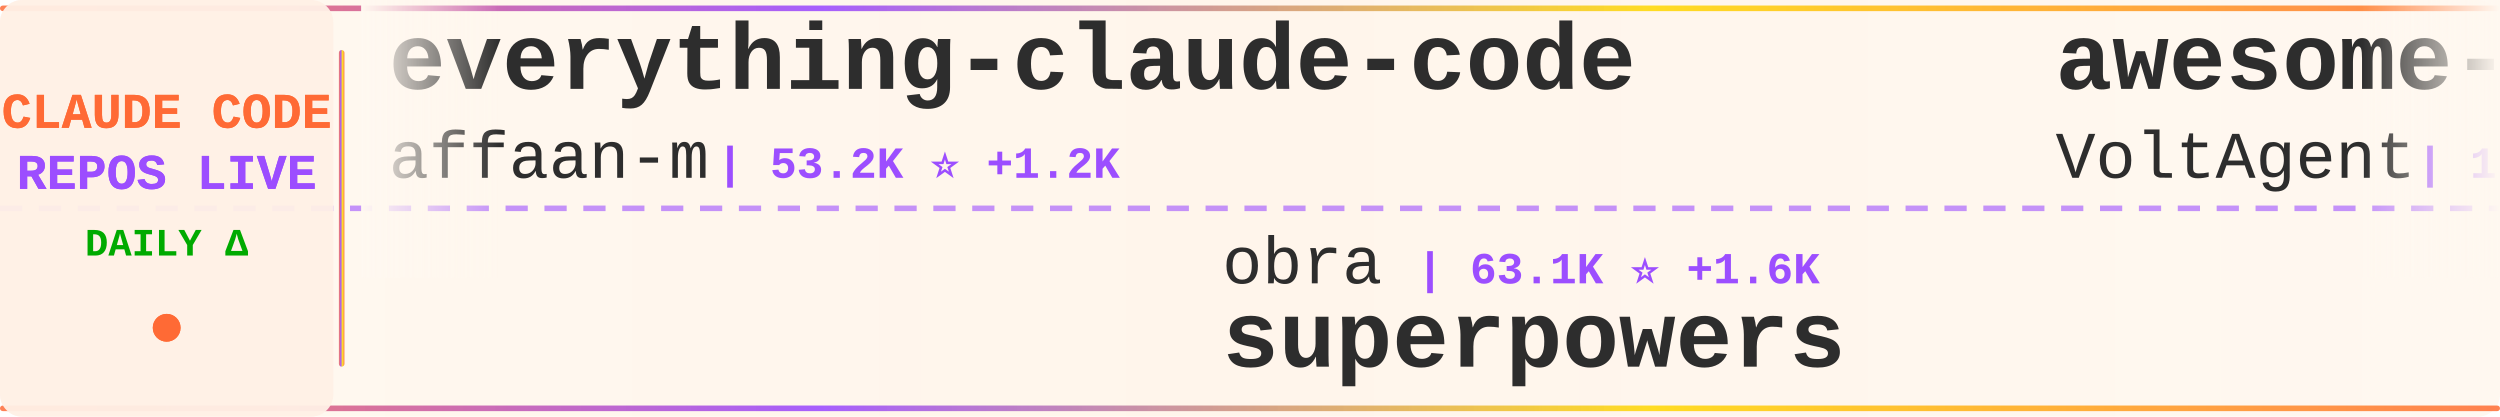
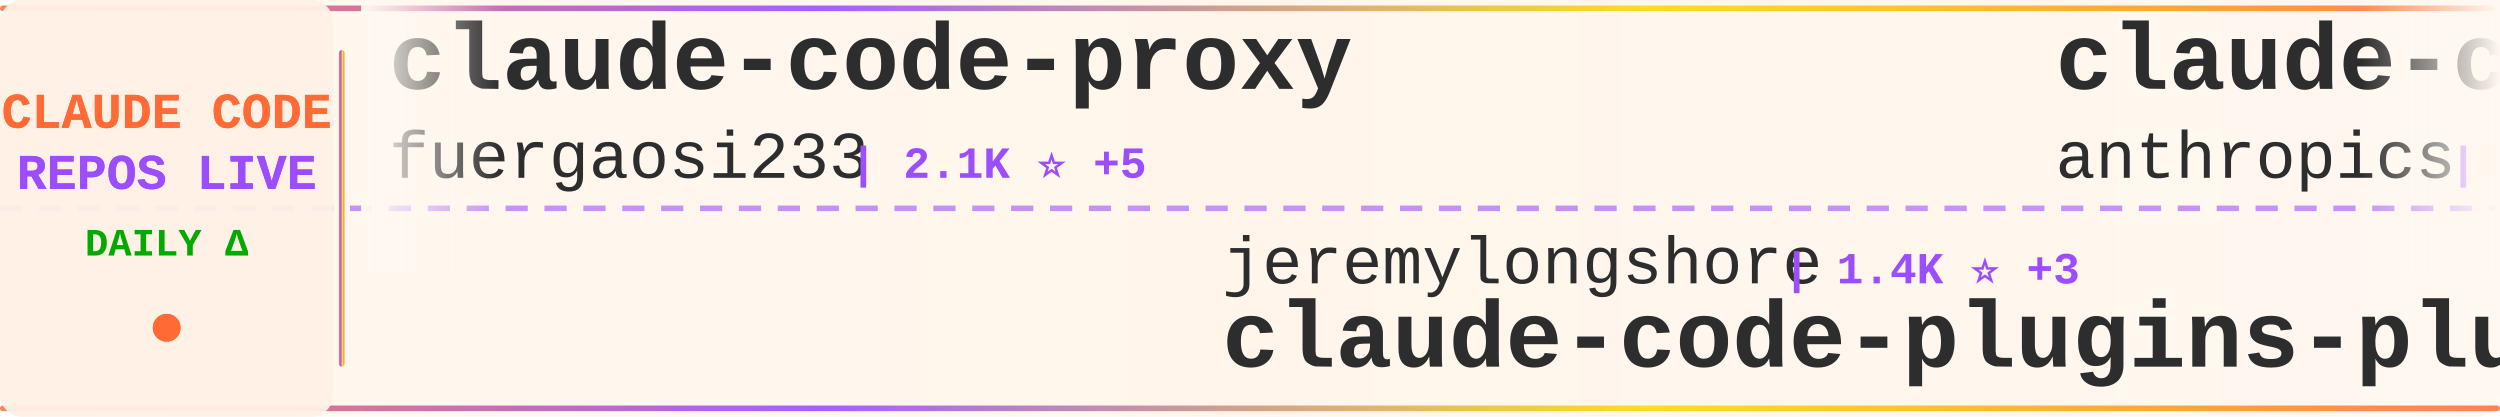
<svg xmlns="http://www.w3.org/2000/svg" width="900" height="150">
  <defs>
    <linearGradient id="tickerBg" x1="0%" y1="0%" x2="100%" y2="0%">
      <stop offset="0%" style="stop-color:#fff8f0;stop-opacity:0.98" />
      <stop offset="50%" style="stop-color:#fff5eb;stop-opacity:1" />
      <stop offset="100%" style="stop-color:#fff8f0;stop-opacity:0.98" />
    </linearGradient>
    <linearGradient id="borderGrad" x1="0%" y1="0%" x2="100%" y2="0%">
      <stop offset="0%" style="stop-color:#FF6B35;stop-opacity:0.85">
        <animate attributeName="stop-opacity" values="0.85;1;0.85" dur="2s" repeatCount="indefinite" />
      </stop>
      <stop offset="33%" style="stop-color:#9C4EFF;stop-opacity:0.9">
        <animate attributeName="stop-opacity" values="0.9;1;0.9" dur="2.2s" repeatCount="indefinite" />
      </stop>
      <stop offset="66%" style="stop-color:#FFD700;stop-opacity:0.85">
        <animate attributeName="stop-opacity" values="0.85;1;0.85" dur="1.8s" repeatCount="indefinite" />
      </stop>
      <stop offset="100%" style="stop-color:#FF6B35;stop-opacity:0.85">
        <animate attributeName="stop-opacity" values="0.85;1;0.85" dur="2s" repeatCount="indefinite" />
      </stop>
    </linearGradient>
    <filter id="textGlow">
      <feGaussianBlur stdDeviation="0.15" result="coloredBlur" />
      <feMerge>
        <feMergeNode in="coloredBlur" />
        <feMergeNode in="SourceGraphic" />
      </feMerge>
    </filter>
    <filter id="metricGlow">
      <feGaussianBlur stdDeviation="0.2" result="coloredBlur" />
      <feMerge>
        <feMergeNode in="coloredBlur" />
        <feMergeNode in="SourceGraphic" />
      </feMerge>
    </filter>
    <linearGradient id="leftFade" x1="0%" y1="0%" x2="100%" y2="0%">
      <stop offset="0%" style="stop-color:#fff8f0;stop-opacity:1" />
      <stop offset="100%" style="stop-color:#fff8f0;stop-opacity:0" />
    </linearGradient>
    <linearGradient id="rightFade" x1="0%" y1="0%" x2="100%" y2="0%">
      <stop offset="0%" style="stop-color:#fff8f0;stop-opacity:0" />
      <stop offset="100%" style="stop-color:#fff8f0;stop-opacity:1" />
    </linearGradient>
  </defs>
  <rect width="900" height="150" fill="url(#tickerBg)" rx="8" />
  <rect x="0" y="2" width="900" height="2" fill="url(#borderGrad)" rx="1" />
  <rect x="0" y="146" width="900" height="2" fill="url(#borderGrad)" rx="1" />
  <line x1="0" y1="75" x2="900" y2="75" stroke="#9C4EFF" stroke-width="2" stroke-dasharray="8 6" opacity="0.6" />
  <rect x="0" y="0" width="120" height="150" fill="#fff0e6" opacity="0.95" rx="8" />
  <text x="60" y="46" font-family="'Courier New', monospace" font-size="18" font-weight="bold" fill="#FF6B35" text-anchor="middle" filter="url(#textGlow)">
    CLAUDE CODE
  </text>
  <text x="60" y="68" font-family="'Courier New', monospace" font-size="18" font-weight="bold" fill="#9C4EFF" text-anchor="middle" filter="url(#textGlow)">
    REPOS LIVE
  </text>
  <text x="60" y="92" font-family="'Courier New', monospace" font-size="14" font-weight="bold" fill="#00aa00" text-anchor="middle">
    DAILY Δ
  </text>
  <circle cx="60" cy="118" r="5" fill="#FF6B35" filter="url(#metricGlow)">
    <animate attributeName="r" values="4;6;4" dur="1.5s" repeatCount="indefinite" />
    <animate attributeName="opacity" values="0.6;1;0.6" dur="1.5s" repeatCount="indefinite" />
  </circle>
  <rect x="122" y="18" width="2" height="114" fill="url(#borderGrad)" rx="1" />
  <clipPath id="tickerClip">
    <rect x="130" y="0" width="770" height="150" />
  </clipPath>
  <g clip-path="url(#tickerClip)">
    <g id="tickerItems">
      <animateTransform attributeName="transform" attributeType="XML" type="translate" from="0 0" to="-3000 0" dur="54s" repeatCount="indefinite" />
      <g transform="translate(0, 0)">
-         <text x="140" y="32" font-family="'Courier New', monospace" font-size="34" font-weight="bold" fill="#2d2d2d">everything-claude-code</text>
-         <text x="140" y="64" font-family="'Courier New', monospace" font-size="24" font-weight="normal" fill="#2d2d2d" opacity="1.0">affaan-m</text>
-         <text x="258" y="64" font-family="'Courier New', monospace" font-size="16" font-weight="bold" fill="#9C4EFF"> | 53.2K ⭐ +1.2K</text>
+         <text x="140" y="32" font-family="'Courier New', monospace" font-size="34" font-weight="bold" fill="#2d2d2d">claude-code-proxy</text>
+         <text x="140" y="64" font-family="'Courier New', monospace" font-size="24" font-weight="normal" fill="#2d2d2d" opacity="1.0">fuergaosi233</text>
+         <text x="306" y="64" font-family="'Courier New', monospace" font-size="16" font-weight="bold" fill="#9C4EFF"> | 2.1K ⭐ +5</text>
      </g>
      <g transform="translate(300, 0)">
+         <text x="140" y="102" font-family="'Courier New', monospace" font-size="24" font-weight="normal" fill="#2d2d2d" opacity="1.0">jeremylongshore</text>
+         <text x="342" y="102" font-family="'Courier New', monospace" font-size="16" font-weight="bold" fill="#9C4EFF"> | 1.4K ⭐ +3</text>
+         <text x="140" y="132" font-family="'Courier New', monospace" font-size="34" font-weight="bold" fill="#2d2d2d">claude-code-plugins-plus...</text>
+       </g>
+       <g transform="translate(600, 0)">
+         <text x="140" y="32" font-family="'Courier New', monospace" font-size="34" font-weight="bold" fill="#2d2d2d">claude-code</text>
+         <text x="140" y="64" font-family="'Courier New', monospace" font-size="24" font-weight="normal" fill="#2d2d2d" opacity="1.0">anthropics</text>
+         <text x="282" y="64" font-family="'Courier New', monospace" font-size="16" font-weight="bold" fill="#9C4EFF"> | 70.6K ⭐ +469</text>
+       </g>
+       <g transform="translate(900, 0)">
        <text x="140" y="102" font-family="'Courier New', monospace" font-size="24" font-weight="normal" fill="#2d2d2d" opacity="1.0">obra</text>
-         <text x="210" y="102" font-family="'Courier New', monospace" font-size="16" font-weight="bold" fill="#9C4EFF"> | 63.1K ⭐ +1.6K</text>
+         <text x="210" y="102" font-family="'Courier New', monospace" font-size="16" font-weight="bold" fill="#9C4EFF"> | 63.4K ⭐ +1.6K</text>
        <text x="140" y="132" font-family="'Courier New', monospace" font-size="34" font-weight="bold" fill="#2d2d2d">superpowers</text>
      </g>
-       <g transform="translate(600, 0)">
-         <text x="140" y="32" font-family="'Courier New', monospace" font-size="34" font-weight="bold" fill="#2d2d2d">awesome-claude-code-suba...</text>
-         <text x="140" y="64" font-family="'Courier New', monospace" font-size="24" font-weight="normal" fill="#2d2d2d" opacity="1.0">VoltAgent</text>
-         <text x="270" y="64" font-family="'Courier New', monospace" font-size="16" font-weight="bold" fill="#9C4EFF"> | 11.5K ⭐ +145</text>
-       </g>
-       <g transform="translate(900, 0)">
-         <text x="140" y="102" font-family="'Courier New', monospace" font-size="24" font-weight="normal" fill="#2d2d2d" opacity="1.0">shanraisshan</text>
-         <text x="306" y="102" font-family="'Courier New', monospace" font-size="16" font-weight="bold" fill="#9C4EFF"> | 5.0K ⭐ +166</text>
-         <text x="140" y="132" font-family="'Courier New', monospace" font-size="34" font-weight="bold" fill="#2d2d2d">claude-code-best-practic...</text>
-       </g>
      <g transform="translate(1200, 0)">
-         <text x="140" y="32" font-family="'Courier New', monospace" font-size="34" font-weight="bold" fill="#2d2d2d">claude-code-base-action</text>
-         <text x="140" y="64" font-family="'Courier New', monospace" font-size="24" font-weight="normal" fill="#2d2d2d" opacity="1.0">anthropics</text>
-         <text x="282" y="64" font-family="'Courier New', monospace" font-size="16" font-weight="bold" fill="#9C4EFF"> | 589 ⭐ +1</text>
+         <text x="140" y="32" font-family="'Courier New', monospace" font-size="34" font-weight="bold" fill="#2d2d2d">superdesign</text>
+         <text x="140" y="64" font-family="'Courier New', monospace" font-size="24" font-weight="normal" fill="#2d2d2d" opacity="1.0">superdesigndev</text>
+         <text x="330" y="64" font-family="'Courier New', monospace" font-size="16" font-weight="bold" fill="#9C4EFF"> | 6.0K ⭐ +3</text>
      </g>
      <g transform="translate(1500, 0)">
-         <text x="140" y="102" font-family="'Courier New', monospace" font-size="24" font-weight="normal" fill="#2d2d2d" opacity="1.0">anthropics</text>
-         <text x="282" y="102" font-family="'Courier New', monospace" font-size="16" font-weight="bold" fill="#9C4EFF"> | 5.0K ⭐ +35</text>
-         <text x="140" y="132" font-family="'Courier New', monospace" font-size="34" font-weight="bold" fill="#2d2d2d">claude-agent-sdk-python</text>
+         <text x="140" y="102" font-family="'Courier New', monospace" font-size="24" font-weight="normal" fill="#2d2d2d" opacity="1.0">1rgs</text>
+         <text x="210" y="102" font-family="'Courier New', monospace" font-size="16" font-weight="bold" fill="#9C4EFF"> | 3.1K ⭐ +4</text>
+         <text x="140" y="132" font-family="'Courier New', monospace" font-size="34" font-weight="bold" fill="#2d2d2d">claude-code-proxy</text>
      </g>
      <g transform="translate(1800, 0)">
-         <text x="140" y="32" font-family="'Courier New', monospace" font-size="34" font-weight="bold" fill="#2d2d2d">claude-code</text>
-         <text x="140" y="64" font-family="'Courier New', monospace" font-size="24" font-weight="normal" fill="#2d2d2d" opacity="1.0">MadAppGang</text>
-         <text x="282" y="64" font-family="'Courier New', monospace" font-size="16" font-weight="bold" fill="#9C4EFF"> | 238 ⭐</text>
+         <text x="140" y="32" font-family="'Courier New', monospace" font-size="34" font-weight="bold" fill="#2d2d2d">nanoclaw</text>
+         <text x="140" y="64" font-family="'Courier New', monospace" font-size="24" font-weight="normal" fill="#2d2d2d" opacity="1.0">qwibitai</text>
+         <text x="258" y="64" font-family="'Courier New', monospace" font-size="16" font-weight="bold" fill="#9C4EFF"> | 15.3K ⭐ +625</text>
      </g>
      <g transform="translate(2100, 0)">
-         <text x="140" y="102" font-family="'Courier New', monospace" font-size="24" font-weight="normal" fill="#2d2d2d" opacity="1.0">upstash</text>
-         <text x="246" y="102" font-family="'Courier New', monospace" font-size="16" font-weight="bold" fill="#9C4EFF"> | 47.0K ⭐ +115</text>
-         <text x="140" y="132" font-family="'Courier New', monospace" font-size="34" font-weight="bold" fill="#2d2d2d">context7</text>
+         <text x="140" y="102" font-family="'Courier New', monospace" font-size="24" font-weight="normal" fill="#2d2d2d" opacity="1.0">edmund-io</text>
+         <text x="270" y="102" font-family="'Courier New', monospace" font-size="16" font-weight="bold" fill="#9C4EFF"> | 1.2K ⭐ +6</text>
+         <text x="140" y="132" font-family="'Courier New', monospace" font-size="34" font-weight="bold" fill="#2d2d2d">edmunds-claude-code</text>
      </g>
      <g transform="translate(2400, 0)">
-         <text x="140" y="32" font-family="'Courier New', monospace" font-size="34" font-weight="bold" fill="#2d2d2d">claude-code-webui</text>
-         <text x="140" y="64" font-family="'Courier New', monospace" font-size="24" font-weight="normal" fill="#2d2d2d" opacity="1.0">sugyan</text>
-         <text x="234" y="64" font-family="'Courier New', monospace" font-size="16" font-weight="bold" fill="#9C4EFF"> | 935 ⭐ +1</text>
+         <text x="140" y="32" font-family="'Courier New', monospace" font-size="34" font-weight="bold" fill="#2d2d2d">claude-code-action</text>
+         <text x="140" y="64" font-family="'Courier New', monospace" font-size="24" font-weight="normal" fill="#2d2d2d" opacity="1.0">anthropics</text>
+         <text x="282" y="64" font-family="'Courier New', monospace" font-size="16" font-weight="bold" fill="#9C4EFF"> | 5.9K ⭐ +24</text>
      </g>
      <g transform="translate(2700, 0)">
-         <text x="140" y="102" font-family="'Courier New', monospace" font-size="24" font-weight="normal" fill="#2d2d2d" opacity="1.0">Njengah</text>
-         <text x="246" y="102" font-family="'Courier New', monospace" font-size="16" font-weight="bold" fill="#9C4EFF"> | 1.4K ⭐ +6</text>
-         <text x="140" y="132" font-family="'Courier New', monospace" font-size="34" font-weight="bold" fill="#2d2d2d">claude-code-cheat-sheet</text>
+         <text x="140" y="102" font-family="'Courier New', monospace" font-size="24" font-weight="normal" fill="#2d2d2d" opacity="1.0">VoltAgent</text>
+         <text x="270" y="102" font-family="'Courier New', monospace" font-size="16" font-weight="bold" fill="#9C4EFF"> | 11.6K ⭐ +140</text>
+         <text x="140" y="132" font-family="'Courier New', monospace" font-size="34" font-weight="bold" fill="#2d2d2d">awesome-claude-code-suba...</text>
      </g>
      <g transform="translate(3000, 0)">
-         <text x="140" y="32" font-family="'Courier New', monospace" font-size="34" font-weight="bold" fill="#2d2d2d">everything-claude-code</text>
-         <text x="140" y="64" font-family="'Courier New', monospace" font-size="24" font-weight="normal" fill="#2d2d2d" opacity="1.0">affaan-m</text>
-         <text x="258" y="64" font-family="'Courier New', monospace" font-size="16" font-weight="bold" fill="#9C4EFF"> | 53.2K ⭐ +1.2K</text>
+         <text x="140" y="32" font-family="'Courier New', monospace" font-size="34" font-weight="bold" fill="#2d2d2d">claude-code-proxy</text>
+         <text x="140" y="64" font-family="'Courier New', monospace" font-size="24" font-weight="normal" fill="#2d2d2d" opacity="1.0">fuergaosi233</text>
+         <text x="306" y="64" font-family="'Courier New', monospace" font-size="16" font-weight="bold" fill="#9C4EFF"> | 2.1K ⭐ +5</text>
      </g>
      <g transform="translate(3300, 0)">
-         <text x="140" y="102" font-family="'Courier New', monospace" font-size="24" font-weight="normal" fill="#2d2d2d" opacity="1.0">obra</text>
-         <text x="210" y="102" font-family="'Courier New', monospace" font-size="16" font-weight="bold" fill="#9C4EFF"> | 63.1K ⭐ +1.6K</text>
-         <text x="140" y="132" font-family="'Courier New', monospace" font-size="34" font-weight="bold" fill="#2d2d2d">superpowers</text>
+         <text x="140" y="102" font-family="'Courier New', monospace" font-size="24" font-weight="normal" fill="#2d2d2d" opacity="1.0">jeremylongshore</text>
+         <text x="342" y="102" font-family="'Courier New', monospace" font-size="16" font-weight="bold" fill="#9C4EFF"> | 1.4K ⭐ +3</text>
+         <text x="140" y="132" font-family="'Courier New', monospace" font-size="34" font-weight="bold" fill="#2d2d2d">claude-code-plugins-plus...</text>
      </g>
      <g transform="translate(3600, 0)">
-         <text x="140" y="32" font-family="'Courier New', monospace" font-size="34" font-weight="bold" fill="#2d2d2d">awesome-claude-code-suba...</text>
-         <text x="140" y="64" font-family="'Courier New', monospace" font-size="24" font-weight="normal" fill="#2d2d2d" opacity="1.0">VoltAgent</text>
-         <text x="270" y="64" font-family="'Courier New', monospace" font-size="16" font-weight="bold" fill="#9C4EFF"> | 11.5K ⭐ +145</text>
+         <text x="140" y="32" font-family="'Courier New', monospace" font-size="34" font-weight="bold" fill="#2d2d2d">claude-code</text>
+         <text x="140" y="64" font-family="'Courier New', monospace" font-size="24" font-weight="normal" fill="#2d2d2d" opacity="1.0">anthropics</text>
+         <text x="282" y="64" font-family="'Courier New', monospace" font-size="16" font-weight="bold" fill="#9C4EFF"> | 70.6K ⭐ +469</text>
      </g>
      <g transform="translate(3900, 0)">
-         <text x="140" y="102" font-family="'Courier New', monospace" font-size="24" font-weight="normal" fill="#2d2d2d" opacity="1.0">shanraisshan</text>
-         <text x="306" y="102" font-family="'Courier New', monospace" font-size="16" font-weight="bold" fill="#9C4EFF"> | 5.0K ⭐ +166</text>
-         <text x="140" y="132" font-family="'Courier New', monospace" font-size="34" font-weight="bold" fill="#2d2d2d">claude-code-best-practic...</text>
+         <text x="140" y="102" font-family="'Courier New', monospace" font-size="24" font-weight="normal" fill="#2d2d2d" opacity="1.0">obra</text>
+         <text x="210" y="102" font-family="'Courier New', monospace" font-size="16" font-weight="bold" fill="#9C4EFF"> | 63.4K ⭐ +1.6K</text>
+         <text x="140" y="132" font-family="'Courier New', monospace" font-size="34" font-weight="bold" fill="#2d2d2d">superpowers</text>
      </g>
    </g>
  </g>
  <rect x="130" y="0" width="50" height="100" fill="url(#leftFade)" />
  <rect x="850" y="0" width="50" height="100" fill="url(#rightFade)" />
</svg>
